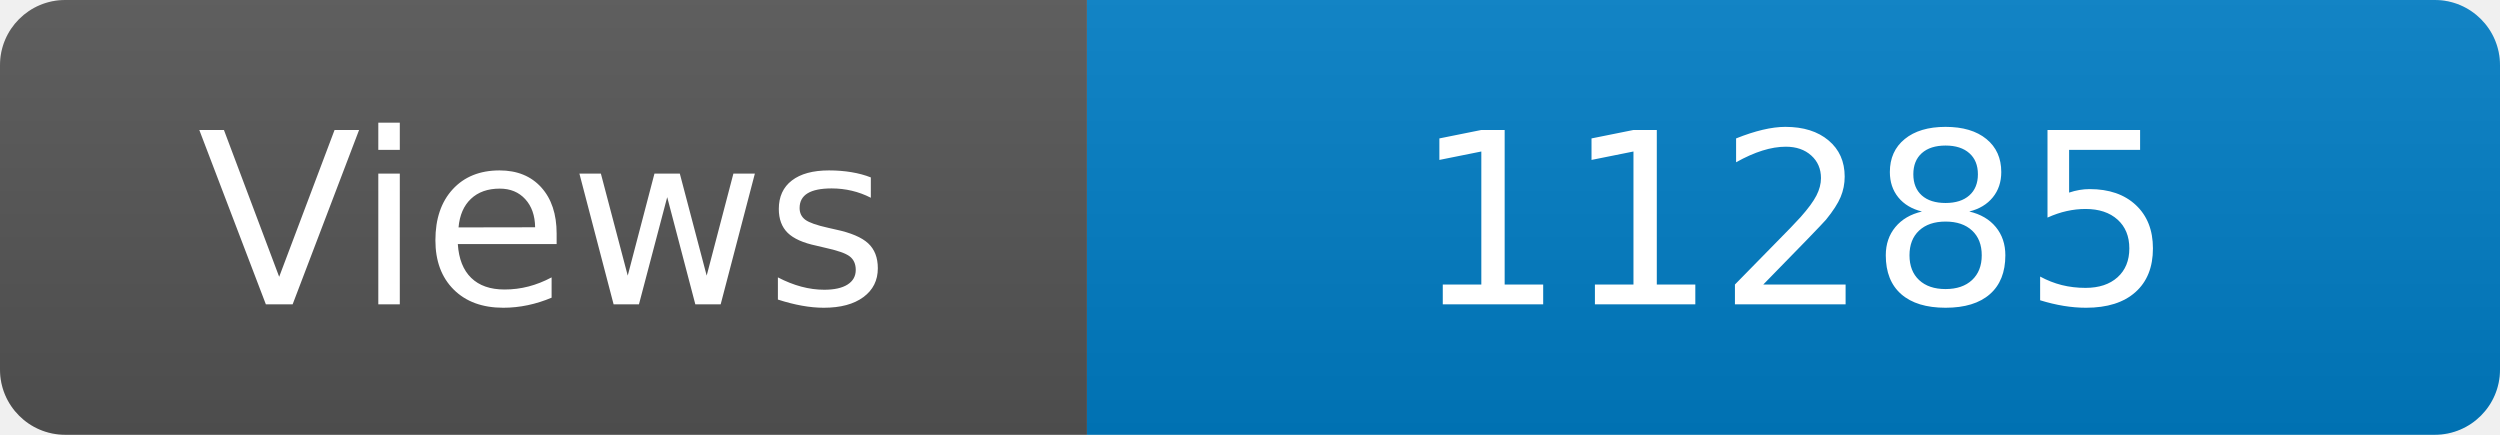
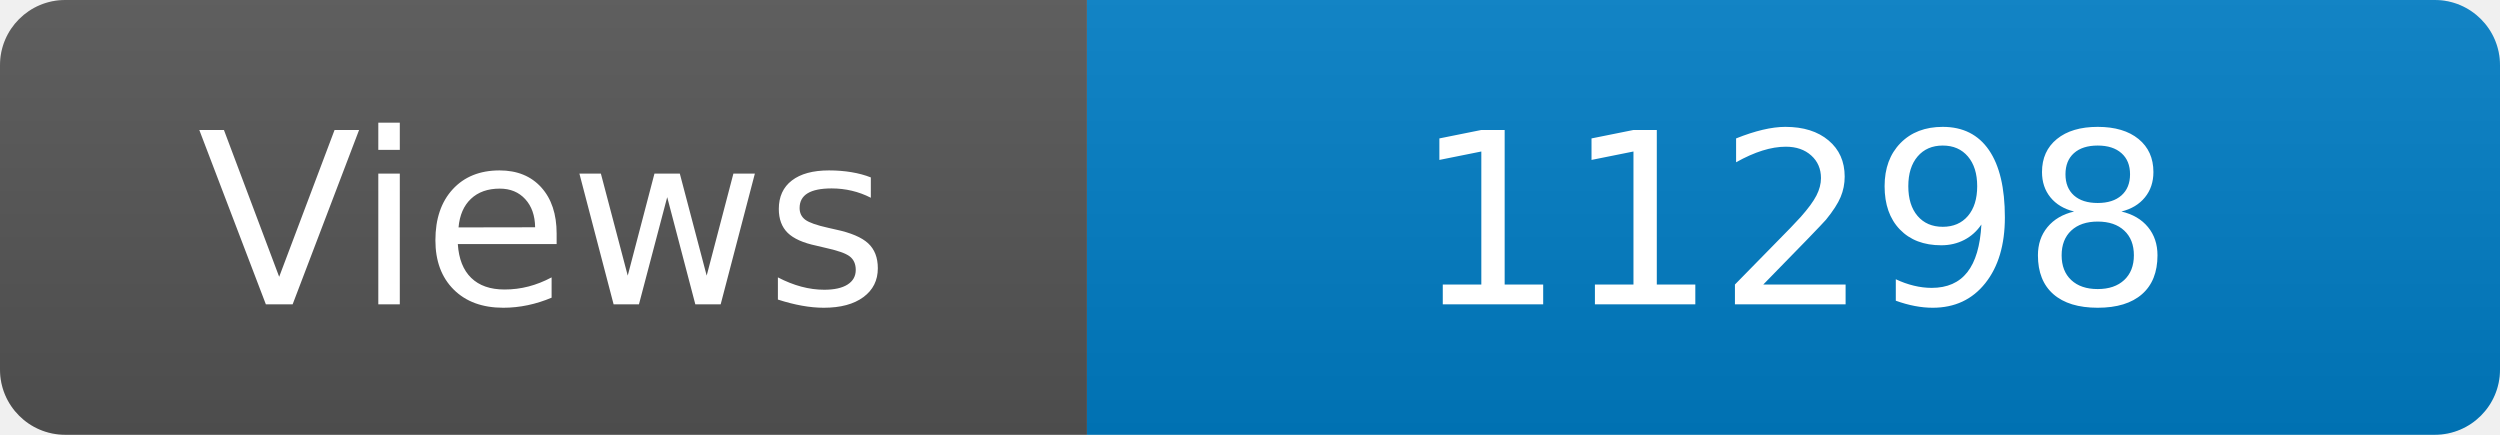
<svg xmlns="http://www.w3.org/2000/svg" width="115" height="20" role="img" aria-label="Maintained?: yes">
  <linearGradient id="s" x2="0" y2="100%">
    <stop offset="0" stop-color="#bbb" stop-opacity=".1" />
    <stop offset="1" stop-opacity=".1" />
  </linearGradient>
  <clipPath id="r">
    <rect width="115" height="20" rx="3" fill="#fff" />
  </clipPath>
  <g clip-path="url(#r)">
    <rect width="50" height="20" fill="#555" />
    <rect x="50" width="160" height="20" fill="#007ec6" />
    <rect width="115" height="20" fill="url(#s)" />
  </g>
  <g fill="#fff" text-anchor="middle" font-family="Verdana,Geneva,DejaVu Sans,sans-serif" font-size="110">
    <text x="250" y="140" transform="scale(.1)" fill="#fff">Views</text>
-     <text x="825" y="140" transform="scale(.1)" fill="#fff">11285</text>
+     <text x="825" y="140" transform="scale(.1)" fill="#fff">11298</text>
  </g>
</svg>
